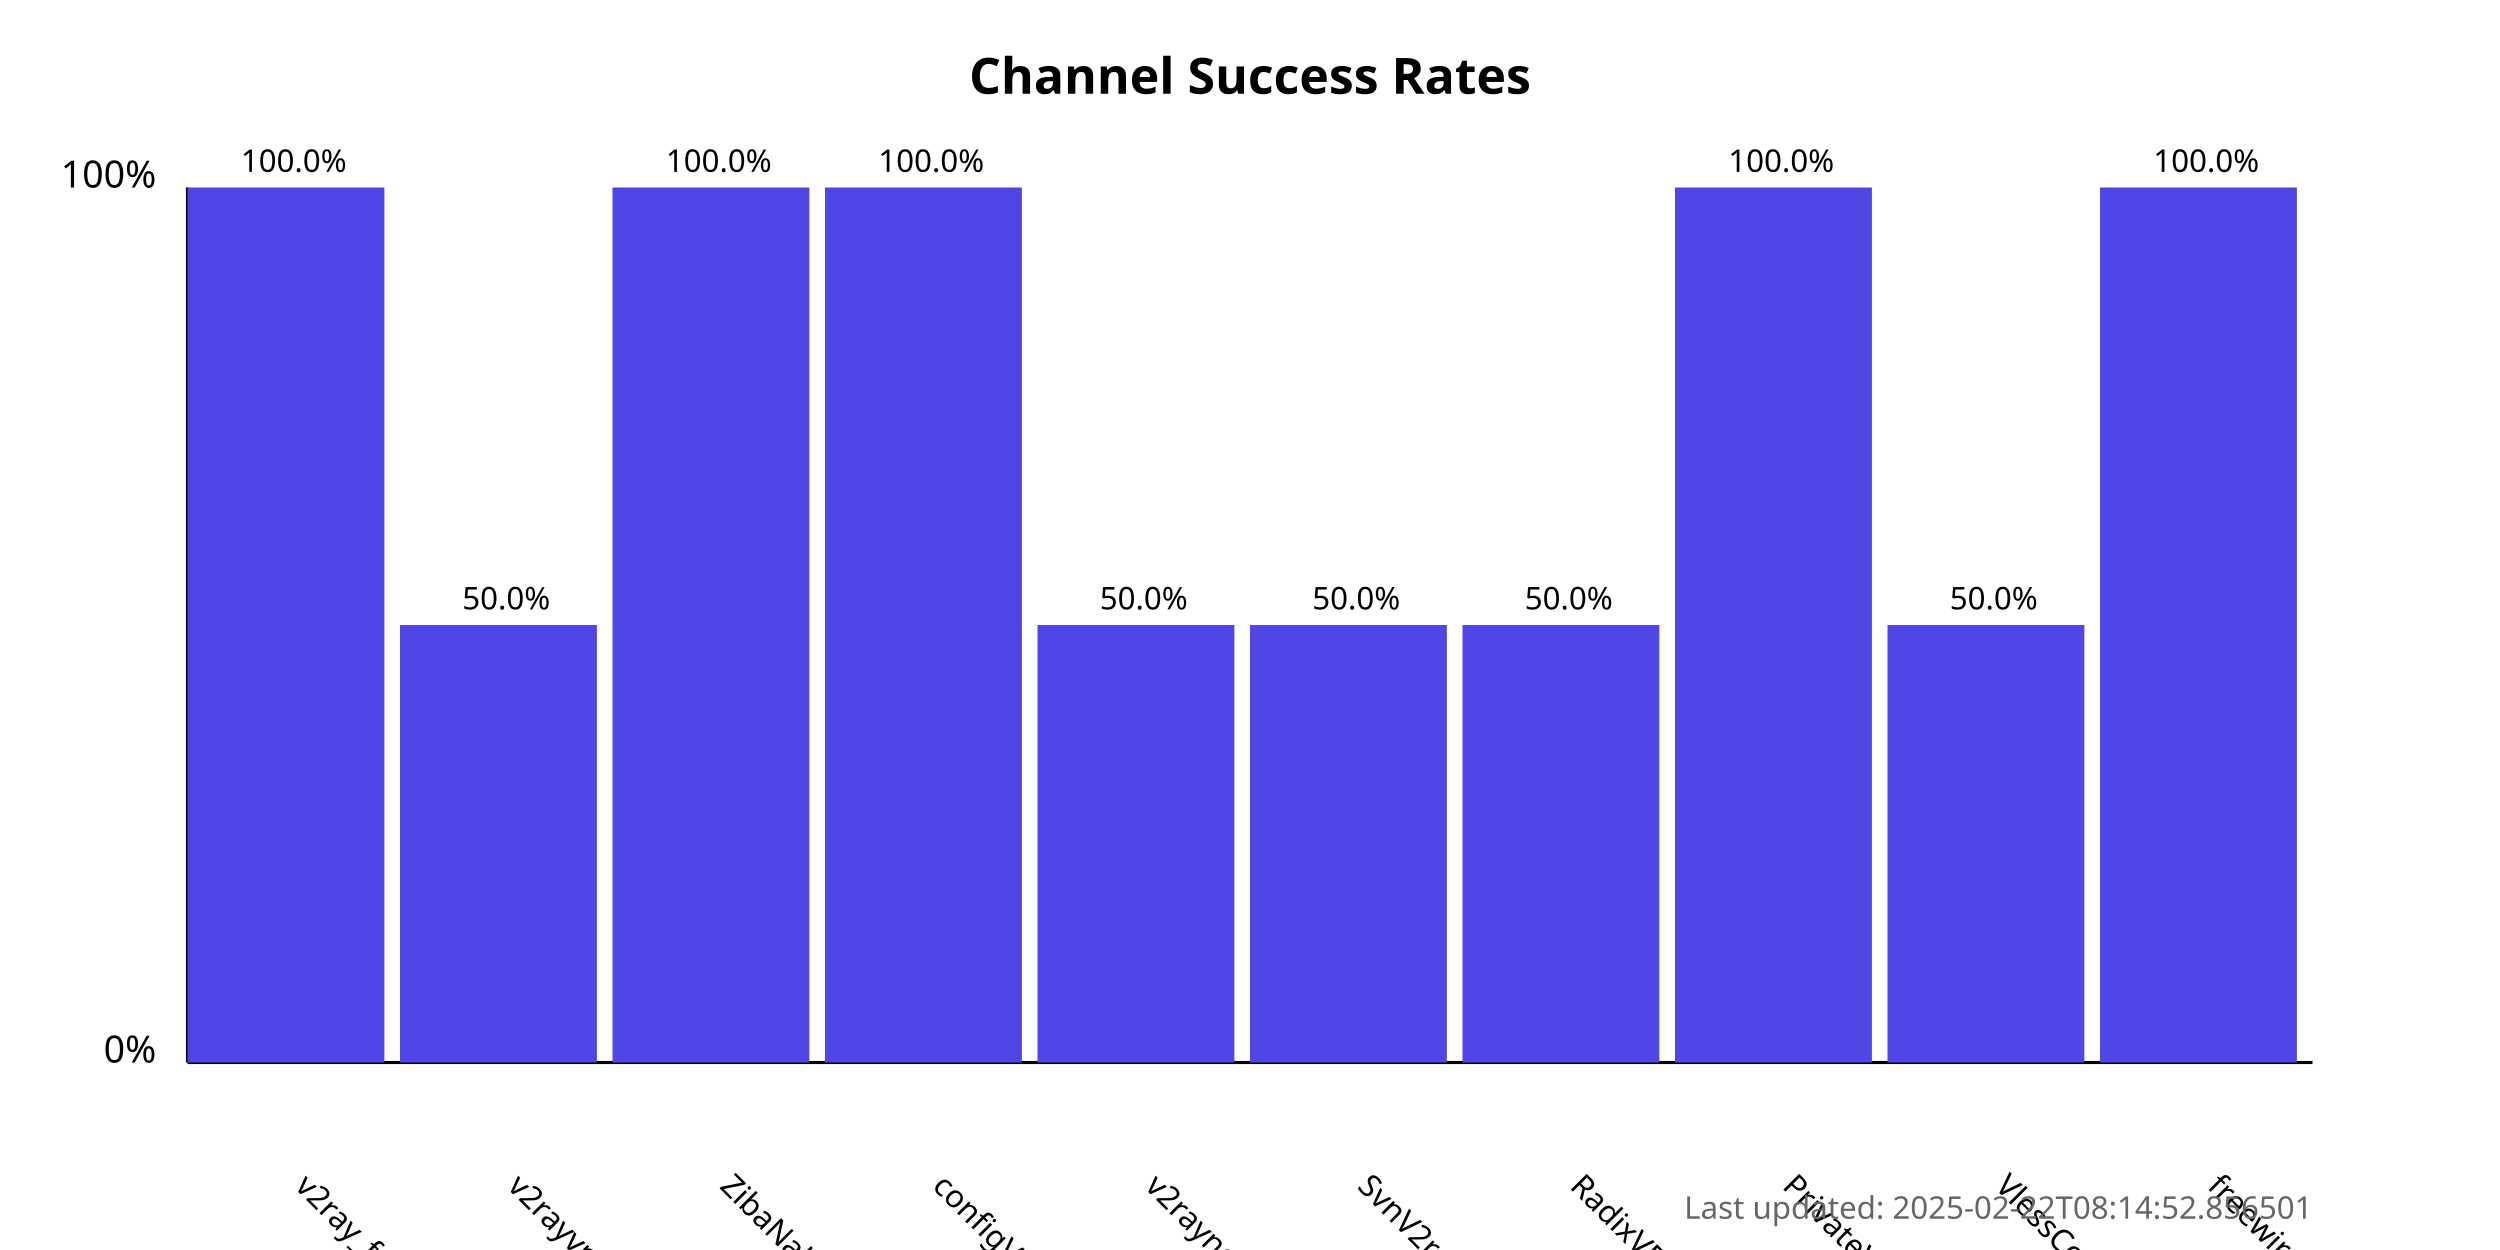
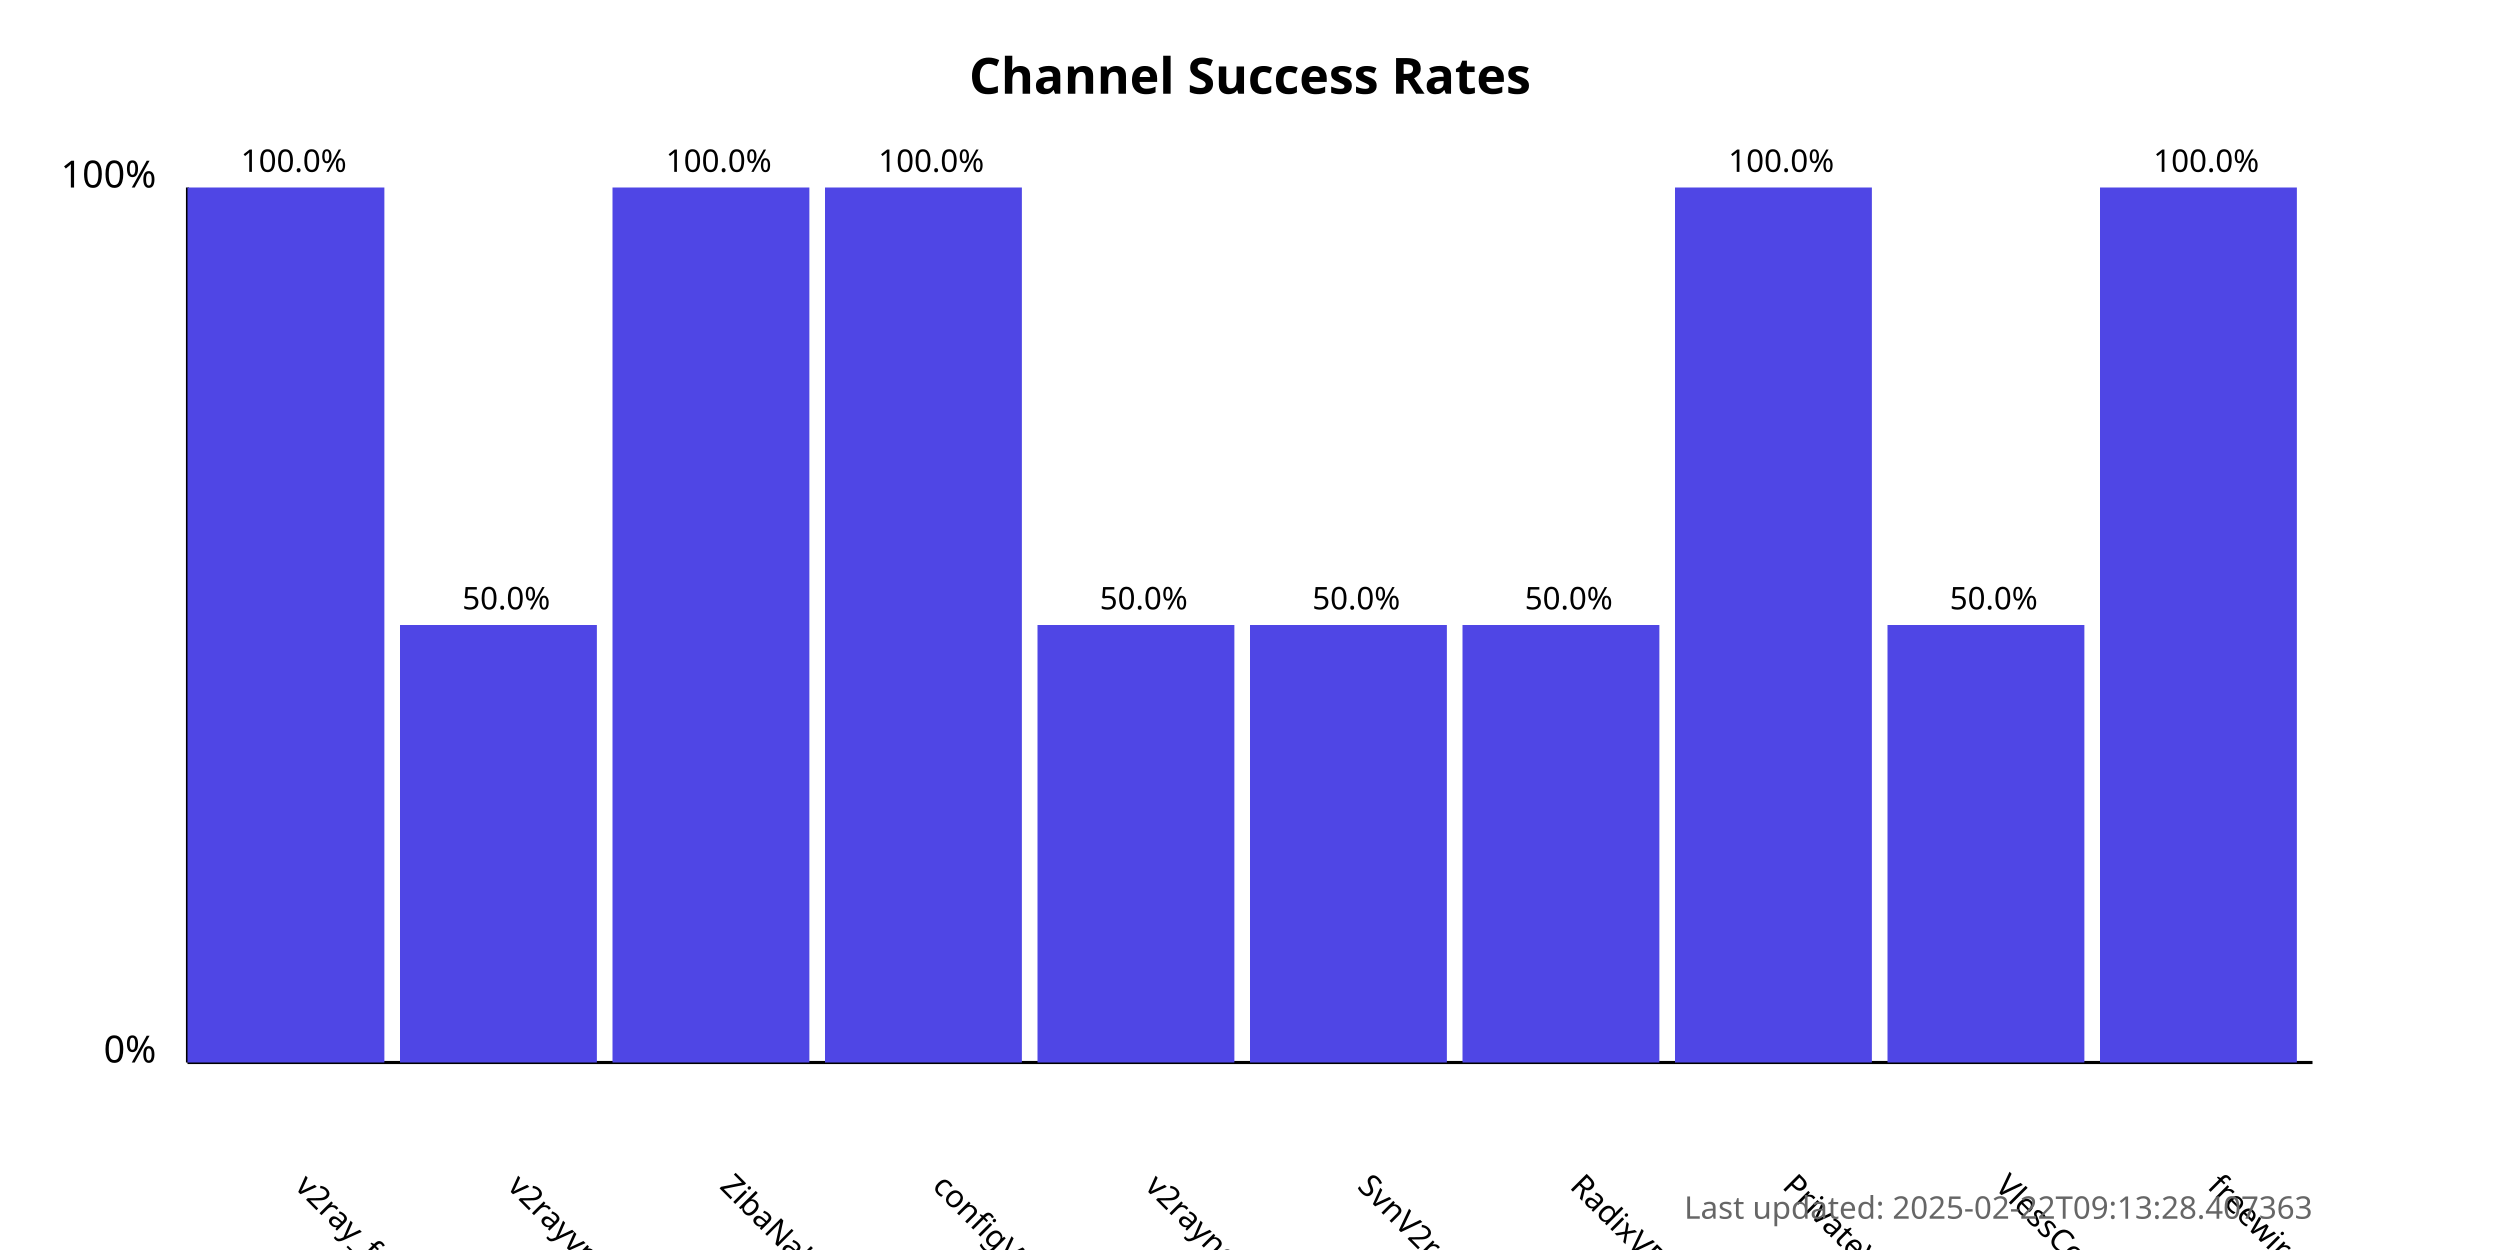
<svg xmlns="http://www.w3.org/2000/svg" width="800" height="400">
  <style>
            .chart-title { font: bold 16px sans-serif; }
            .axis-label { font: 12px sans-serif; }
            .tick-label { font: 10px sans-serif; }
            .bar { fill: #4f46e5; }
            .bar:hover { fill: #6366f1; }
            .timestamp { font: 10px sans-serif; fill: #666; }
        </style>
  <text x="400.0" y="30" text-anchor="middle" class="chart-title">
            Channel Success Rates
        </text>
  <line x1="60" y1="340" x2="60" y2="60" stroke="black" stroke-width="1" />
  <line x1="60" y1="340" x2="740" y2="340" stroke="black" stroke-width="1" />
  <text x="50" y="340" text-anchor="end" class="axis-label">0%</text>
  <text x="50" y="60" text-anchor="end" class="axis-label">100%</text>
  <g>
    <rect x="60" y="60.0" width="63.0" height="280.0" class="bar" />
    <text x="94.0" y="380" transform="rotate(45, 94.0, 380)" text-anchor="start" class="tick-label">
                v2ray_free_conf
            </text>
    <text x="94.0" y="55.0" text-anchor="middle" class="tick-label">
                100.0%
            </text>
  </g>
  <g>
    <rect x="128.0" y="200.0" width="63.0" height="140.0" class="bar" />
    <text x="162.0" y="380" transform="rotate(45, 162.0, 380)" text-anchor="start" class="tick-label">
                v2rayvpno
            </text>
    <text x="162.0" y="195.0" text-anchor="middle" class="tick-label">
                50.0%
            </text>
  </g>
  <g>
    <rect x="196.0" y="60.0" width="63.0" height="280.0" class="bar" />
    <text x="230.0" y="380" transform="rotate(45, 230.0, 380)" text-anchor="start" class="tick-label">
                ZibaNabz
            </text>
    <text x="230.0" y="55.0" text-anchor="middle" class="tick-label">
                100.0%
            </text>
  </g>
  <g>
    <rect x="264.0" y="60.0" width="63.0" height="280.0" class="bar" />
    <text x="298.0" y="380" transform="rotate(45, 298.0, 380)" text-anchor="start" class="tick-label">
                configV2rayForFree
            </text>
    <text x="298.0" y="55.0" text-anchor="middle" class="tick-label">
                100.0%
            </text>
  </g>
  <g>
    <rect x="332.0" y="200.0" width="63.0" height="140.0" class="bar" />
    <text x="366.0" y="380" transform="rotate(45, 366.0, 380)" text-anchor="start" class="tick-label">
                v2rayngvpn
            </text>
    <text x="366.0" y="195.0" text-anchor="middle" class="tick-label">
                50.0%
            </text>
  </g>
  <g>
    <rect x="400.0" y="200.0" width="63.0" height="140.0" class="bar" />
    <text x="434.0" y="380" transform="rotate(45, 434.0, 380)" text-anchor="start" class="tick-label">
                SvnV2ray
            </text>
    <text x="434.0" y="195.0" text-anchor="middle" class="tick-label">
                50.0%
            </text>
  </g>
  <g>
    <rect x="468.0" y="200.0" width="63.0" height="140.0" class="bar" />
    <text x="502.0" y="380" transform="rotate(45, 502.0, 380)" text-anchor="start" class="tick-label">
                RadixVPN
            </text>
    <text x="502.0" y="195.0" text-anchor="middle" class="tick-label">
                50.0%
            </text>
  </g>
  <g>
    <rect x="536.0" y="60.0" width="63.0" height="280.0" class="bar" />
    <text x="570.0" y="380" transform="rotate(45, 570.0, 380)" text-anchor="start" class="tick-label">
                PrivateVPNs
            </text>
    <text x="570.0" y="55.0" text-anchor="middle" class="tick-label">
                100.0%
            </text>
  </g>
  <g>
    <rect x="604.0" y="200.0" width="63.0" height="140.0" class="bar" />
    <text x="638.0" y="380" transform="rotate(45, 638.0, 380)" text-anchor="start" class="tick-label">
                VlessConfig
            </text>
    <text x="638.0" y="195.0" text-anchor="middle" class="tick-label">
                50.0%
            </text>
  </g>
  <g>
    <rect x="672.0" y="60.0" width="63.0" height="280.0" class="bar" />
    <text x="706.0" y="380" transform="rotate(45, 706.0, 380)" text-anchor="start" class="tick-label">
                freewireguard
            </text>
    <text x="706.0" y="55.0" text-anchor="middle" class="tick-label">
                100.0%
            </text>
  </g>
  <text x="740" y="390" text-anchor="end" class="timestamp">
-             Last updated: 2025-02-22T08:14:52.856501
+             Last updated: 2025-02-22T09:13:28.407363
        </text>
</svg>
